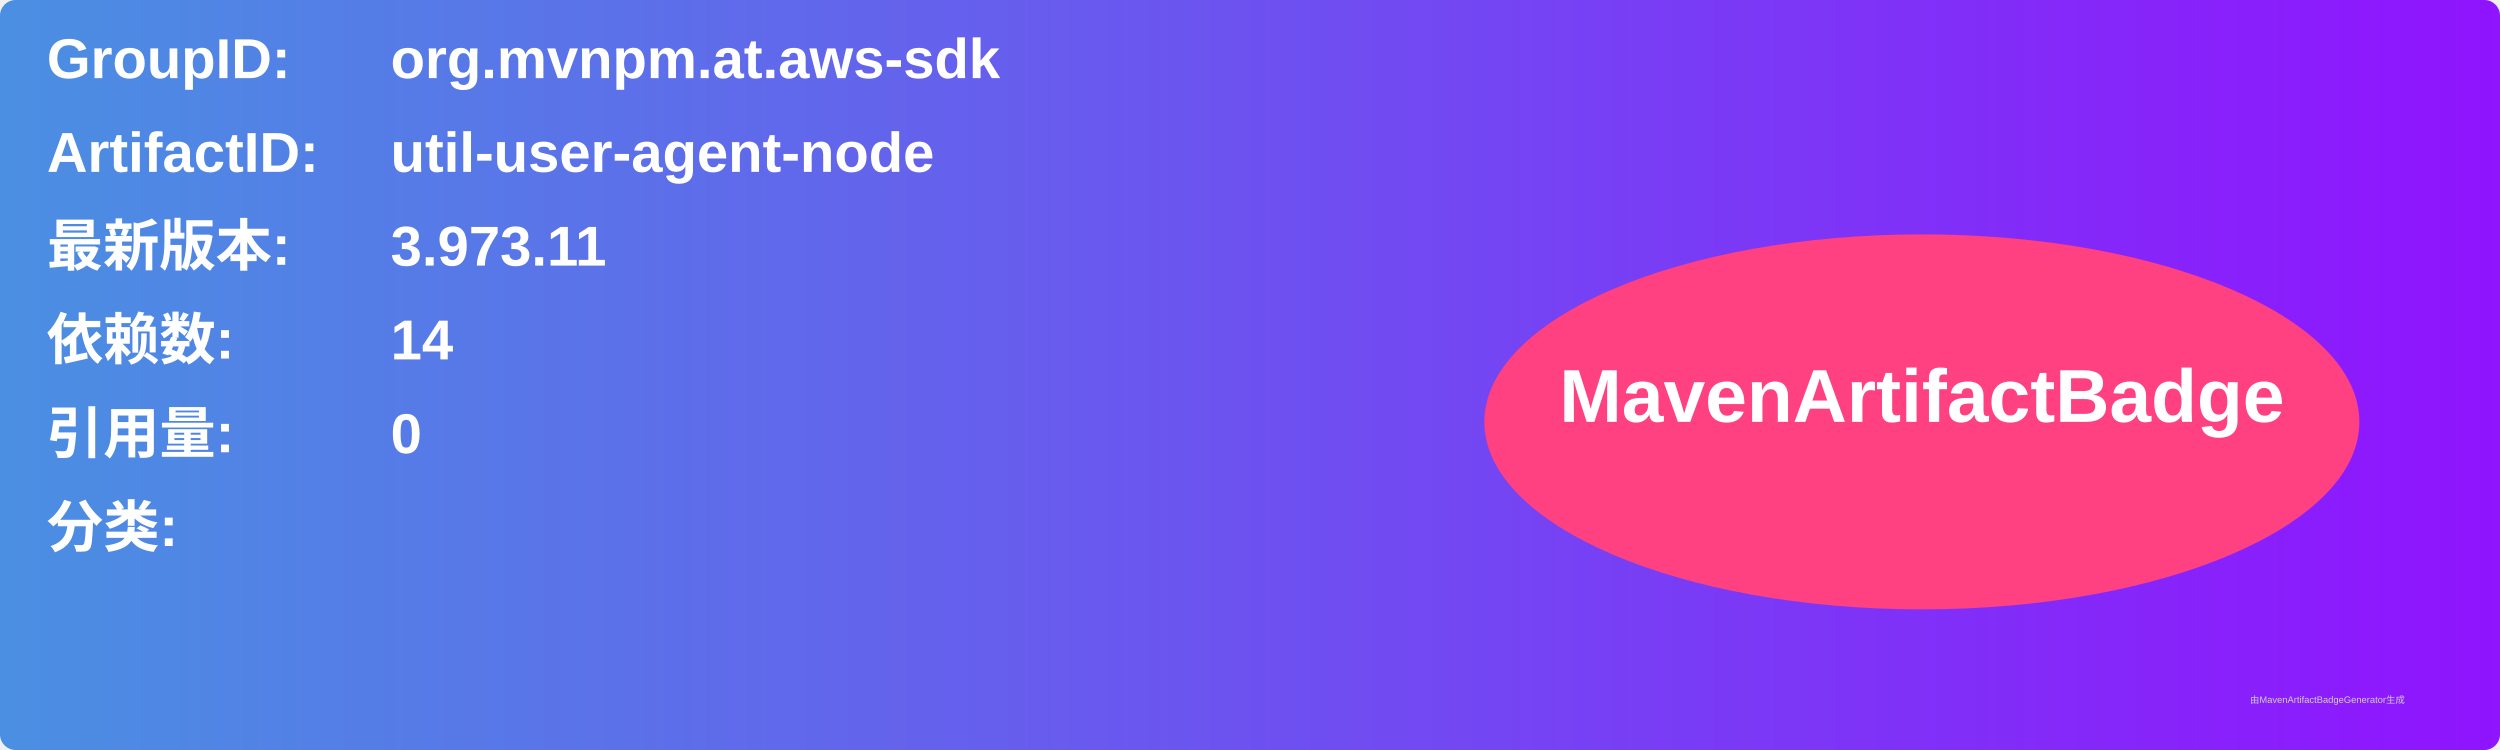
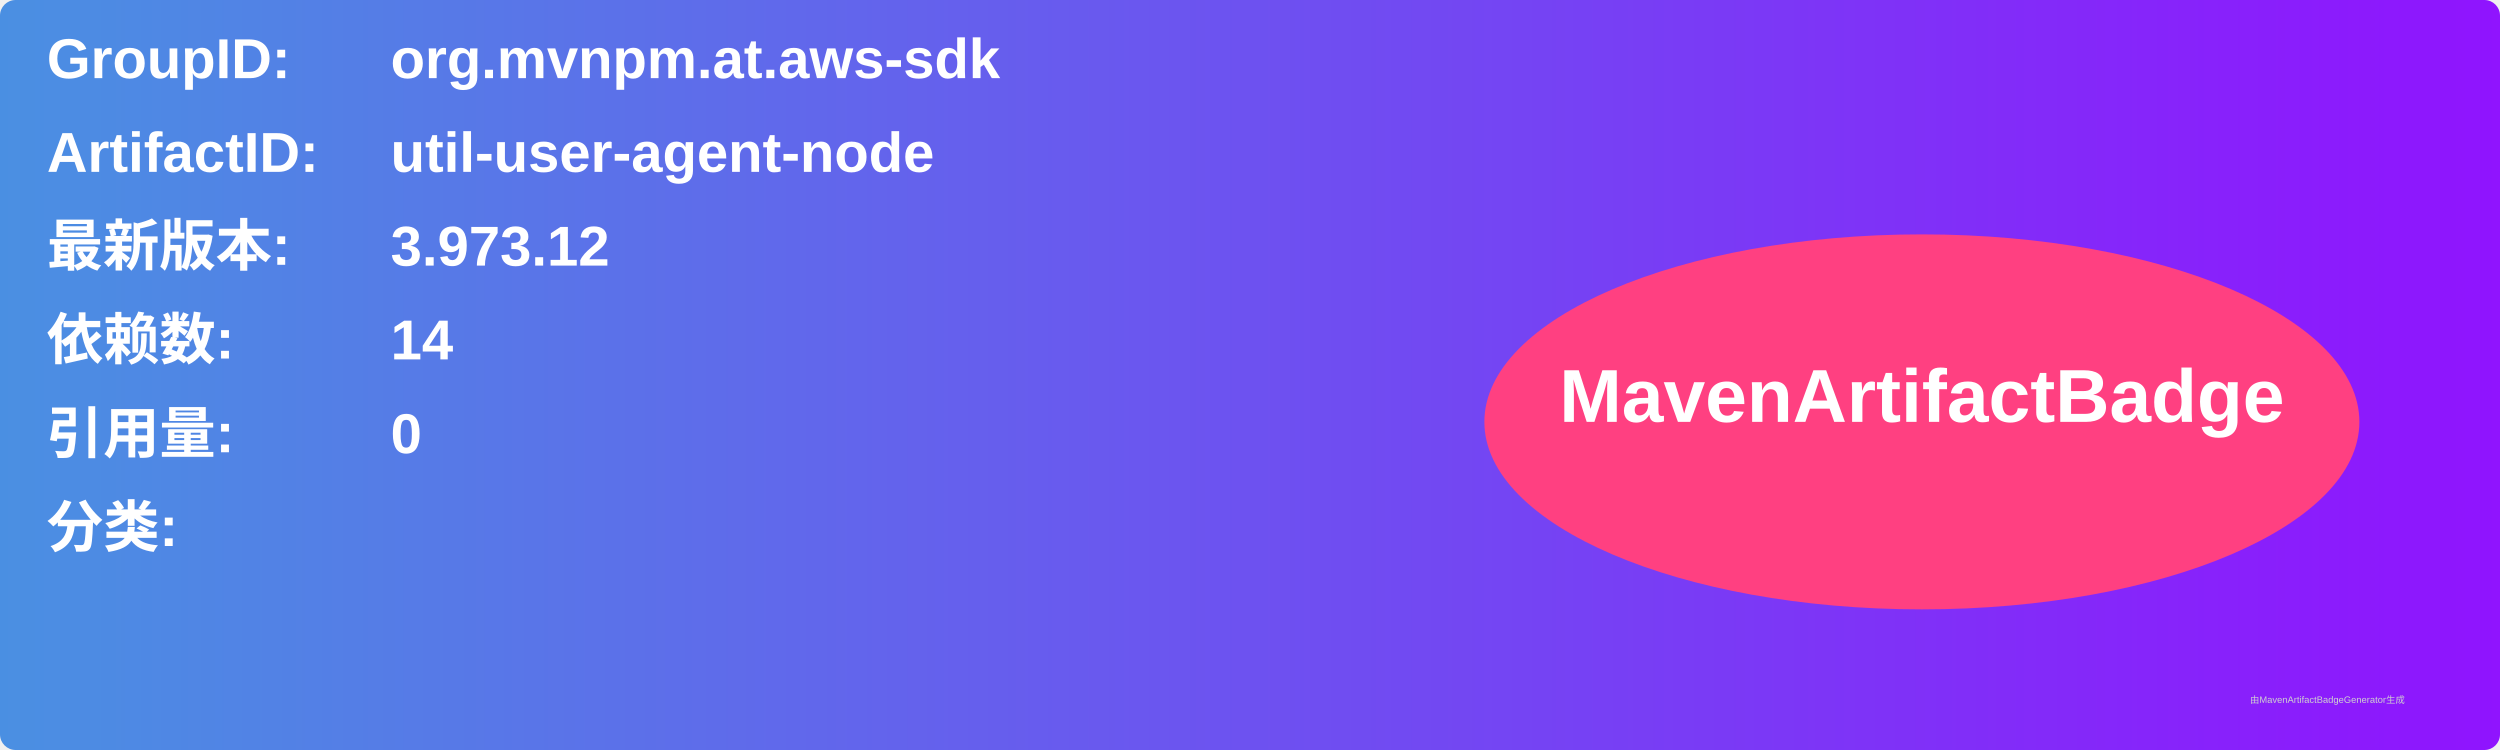
<svg xmlns="http://www.w3.org/2000/svg" width="800" height="240" viewBox="0 0 800 240">
  <linearGradient id="grad" x1="0%" y1="0%" x2="100%" y2="0%">
    <stop offset="0%" stop-color="#4a90e2" />
    <stop offset="100%" stop-color="#9013fe" />
  </linearGradient>
  <rect width="100%" height="100%" rx="5" ry="5" fill="url(#grad)" />
  <g transform="translate(15, 15)">
    <text x="0" y="10" font-family="Arial" font-size="18" fill="white" font-weight="bold" width="260">GroupID:</text>
    <text x="110" y="10" font-family="Arial" font-size="18" fill="white" font-weight="bold" width="460">org.mvnpm.at.aws-sdk</text>
    <text x="0" y="40" font-family="Arial" font-size="18" fill="white" font-weight="bold" width="260">ArtifactID:</text>
    <text x="110" y="40" font-family="Arial" font-size="18" fill="white" font-weight="bold" width="460">util-user-agent-node</text>
    <text x="0" y="70" font-family="Arial" font-size="18" fill="white" font-weight="bold">最新版本:</text>
    <text x="110" y="70" font-family="Arial" font-size="18" fill="white" font-weight="bold">
-       <tspan font-weight="bold">3.973.11</tspan>
+       <tspan font-weight="bold">3.973.12</tspan>
    </text>
    <text x="0" y="100" font-family="Arial" font-size="18" fill="white" font-weight="bold">依赖数: </text>
    <text x="110" y="100" font-family="Arial" font-size="18" fill="white">
      <tspan font-weight="bold">14</tspan>
    </text>
    <text x="0" y="130" font-family="Arial" font-size="18" fill="white" font-weight="bold">引用量: </text>
    <text x="110" y="130" font-family="Arial" font-size="18" fill="white">
      <tspan font-weight="bold">0</tspan>
    </text>
    <text x="0" y="160" font-family="Arial" font-size="18" fill="white" font-weight="bold">分类:</text>
    <text x="10" y="190" font-family="Arial" font-size="10" fill="white">
      <tspan font-weight="bold" />
    </text>
    <ellipse cx="600" cy="120" rx="140" ry="60" fill="#ff4081" />
    <text x="600" y="120" text-anchor="middle" font-family="Arial" font-size="24" fill="white" font-weight="bold">MavenArtifactBadge</text>
  </g>
  <text x="720" y="225" font-family="Arial" font-size="3" fill="#d0d0d0">由MavenArtifactBadgeGenerator生成</text>
</svg>
